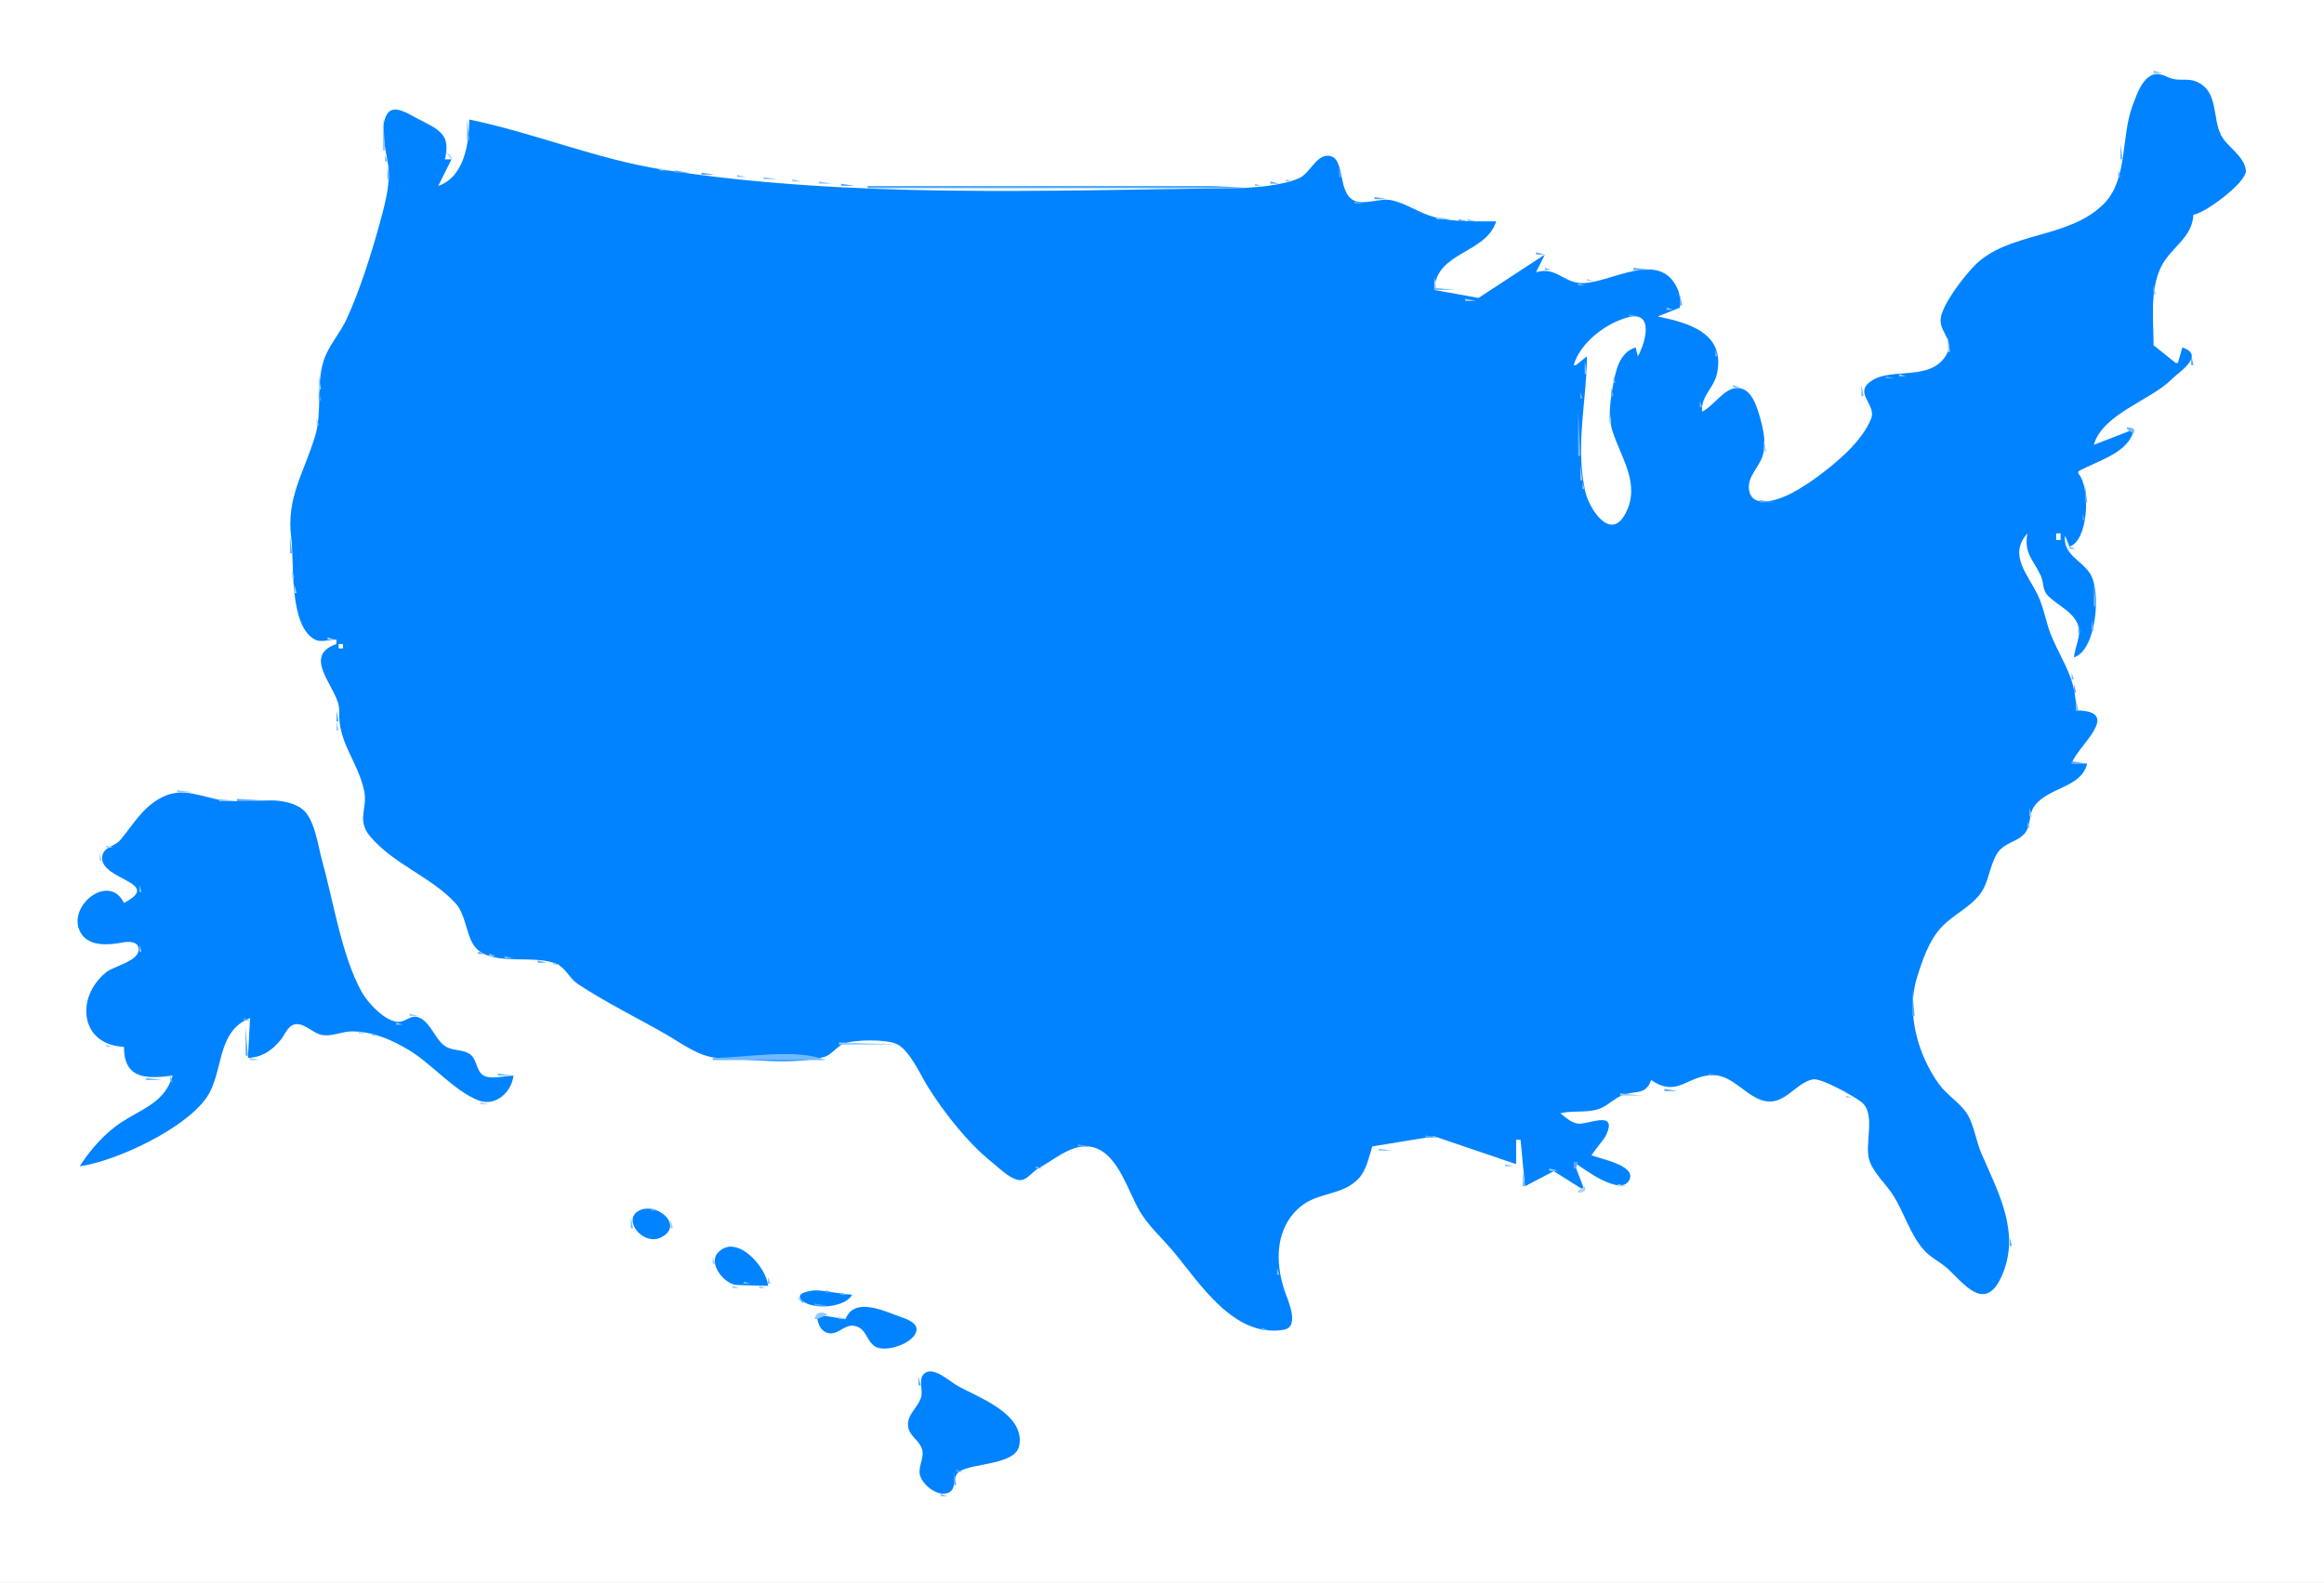
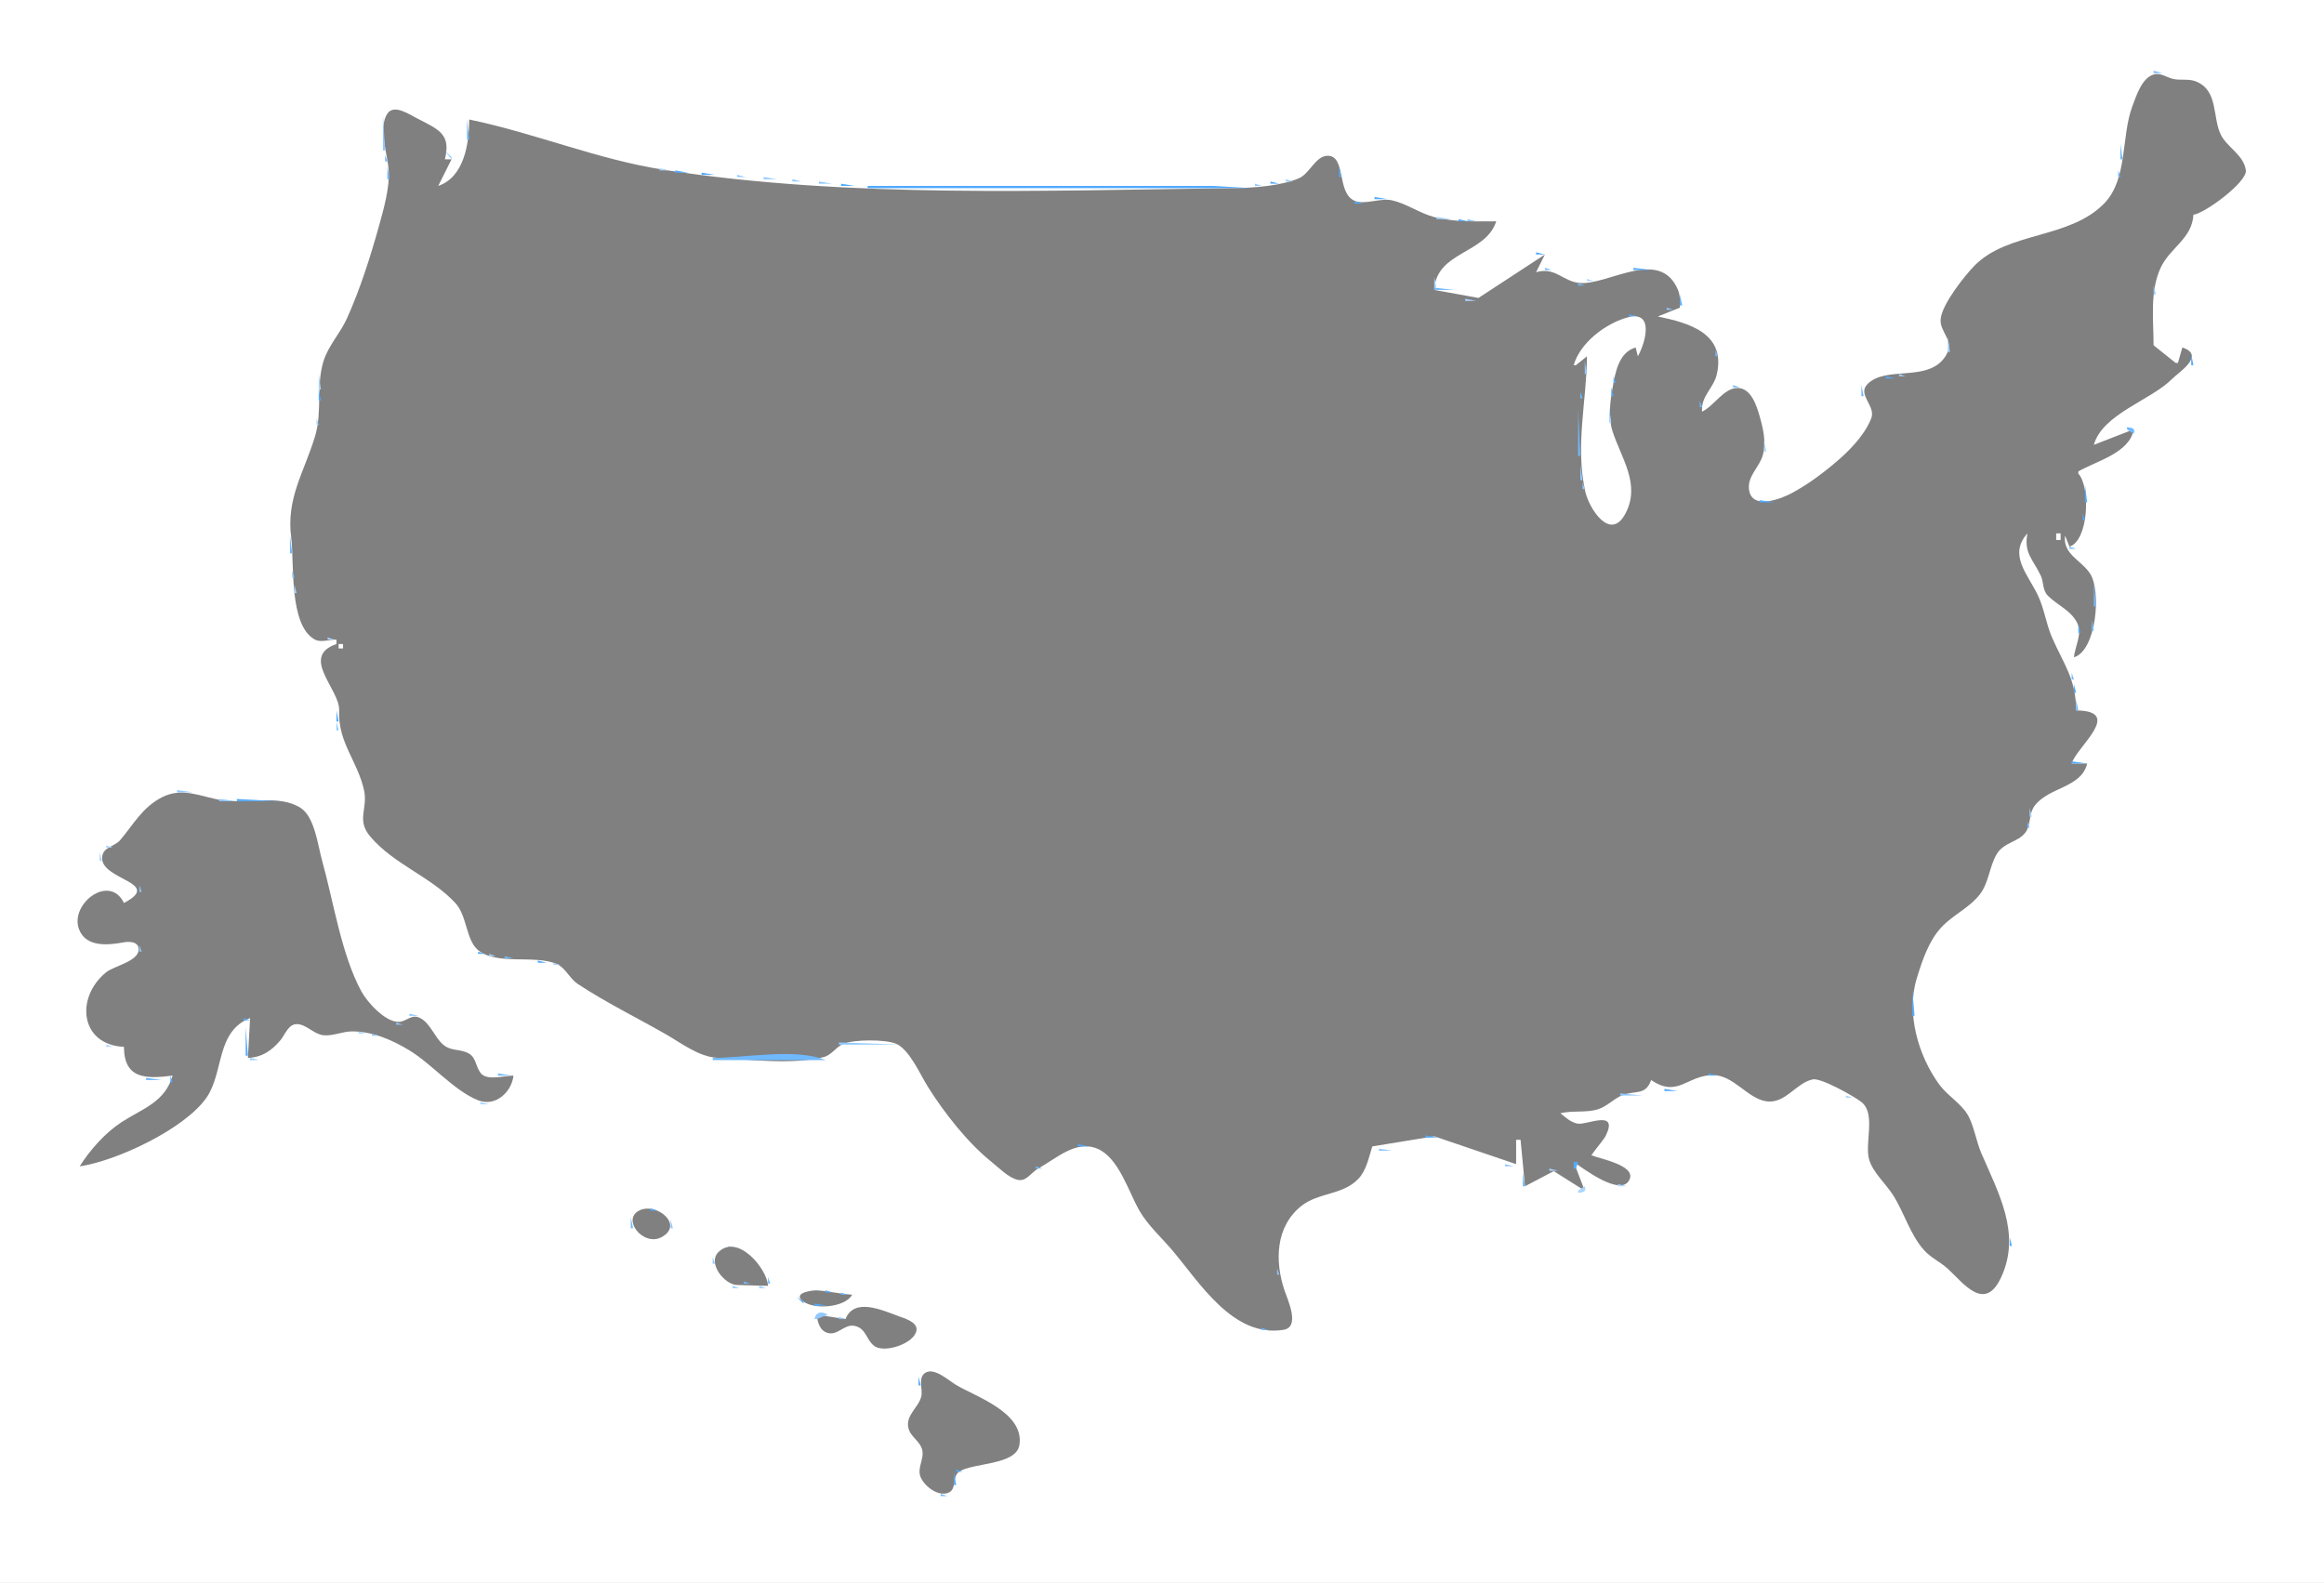
<svg xmlns="http://www.w3.org/2000/svg" viewBox="0 0 1050 715">
  <path d="m0 0v715h1050v-715h-1050z" fill="#fff" />
  <path d="m973 32v1h4l-4-1z" fill="#70b9ff" />
-   <path d="m769 186c-0.55-7.15 5.25-10.51 6.7-17 4.11-18.46-12.67-23.11-26.7-26l10-4c-0.01-2.65 0.19-5.48-0.86-7.98-8.06-19.35-31.3-2.32-44.14-3.14-7.84-0.5-11.2-7.48-20-4.88l4-8-30 19.62-20-3.62c0.91-17.54 23.22-16.09 28-31-9.14 0-19.09 0.41-28-1.924-6.63-1.738-12.36-6.023-19-7.547-5.38-1.233-12.24 2.182-16.98 0.188-8.15-3.423-3.79-20.1-12-20.341-5.5-0.16-8.27 8.004-13.02 10.11-7.76 3.434-20.57 4.41-29 4.51-85.2 1.013-173.66 4.75-258-8.271-29.92-4.618-58.4-16.615-88-22.725-0.03 10.891-2.28 26.012-14 30l6-12h-3c2.86-11.549-2.76-13.458-13-18.742-3.26-1.681-10.01-6.297-12.97-1.936-4.27 6.276 0.17 18.83 0.59 25.678 0.48 7.823-2.28 17.488-4.36 25-3.86 13.89-8.62 28.88-14.57 42-2.98 6.56-8.27 12.12-10.47 19-3.45 10.78-0.55 23.03-3.84 34-4.93 16.44-13.17 28.01-10.8 46 1.46 11.13-1.22 39.44 10.63 45.95 2.8 1.54 6.75-0.05 9.79 0.05v2c-16.66 5.73 1.64 20.52 1.23 30-0.62 14.47 8.25 22.67 11.24 36 1.87 8.36-3.63 13.39 2.83 21 10.73 12.64 27.46 18.13 38.49 30.09 5.19 5.64 4.77 16.39 9.94 20.97 8.41 7.46 26.23 2.01 36.13 6.67 3.68 1.73 5.6 6.49 9.14 8.83 12.76 8.43 26.74 15.26 40 22.86 6.96 3.99 14.76 10.06 23 10.54 14.12 0.81 34.3 3.17 48-0.28 3.85-0.97 5.65-4.65 9.17-6.08 4.84-1.96 18.83-2.02 23.65 0 6.06 2.55 11 14.02 14.37 19.4 7.31 11.67 18.03 25.4 28.81 34 3.33 2.65 7.67 7.22 11.96 8.12 3.77 0.8 6.13-3.51 9.06-5.11 8.25-4.53 17.18-13.18 26.98-8.9 9.5 4.15 13.9 19.37 18.78 27.89 3.84 6.69 9.98 12.13 14.94 18 12.26 14.5 27.46 39.61 50.22 35.85 7.64-1.26 1.86-13.48 0.39-17.85-4.33-12.89-4.24-28.77 7.77-38.21 7.63-5.99 18.6-4.81 25.56-12.09 3.78-3.96 4.73-9.65 6.34-14.7l28-4.58 37 12.58v-11h2l2 21 13-6.83 14 8.83-5-13c3.51 2.39 21.87 16.56 25.34 7.7 2.44-6.23-13.53-9.14-17.34-10.7 1.43-2.09 3.02-3.98 4.54-6 0.71-0.95 1.51-1.93 2.03-3 5.66-11.77-8.31-4.74-12.57-5.28-3.09-0.4-5.71-2.84-8-4.72 5.58-1.33 11.55-0.1 17-1.8 4.17-1.3 7.02-4.75 11-6.34 5.78-2.31 10.48 0.3 13-6.86 12.08 8.25 16.21-2.22 28-2.22 9.2 0 15.5 10.54 24 11.83 8.59 1.29 13.37-8.27 21-9.9 3.72-0.8 18.35 7.46 21.85 10.11 6.95 5.26 1.45 18.8 3.66 26.18 1.75 5.82 7.54 10.88 10.79 16 5.04 7.91 7.72 17.89 14.03 24.91 3.06 3.41 7.27 5.25 10.63 8.3 7.07 6.41 16.73 20.16 24.24 3.79 9.05-19.75-1.3-37.95-9.05-56-2.29-5.32-3.39-12.89-6.33-17.62-3.08-4.97-9.1-8.5-12.66-13.38-9.54-13.08-15.02-32.22-10.13-48 2.45-7.95 5.33-16.78 11.07-22.98 5.27-5.69 12.75-8.82 17.48-15.02 4.03-5.29 4.19-12.36 7.51-18 3.21-5.46 9.48-5.36 12.9-9.7 2.68-3.42 1.53-8.63 4.33-12.3 6.48-8.48 21.04-7.98 23.68-19h-7c2.1-7.45 23.75-23.8 2-24-0.04-14.3-5.56-20.75-10.89-33-2.68-6.16-3.47-12.93-6.37-19-4.68-9.77-13.42-18.22-4.74-28-1.66 8.99 2.38 11.43 5.99 19 1.5 3.16 0.67 6.58 3.33 9.24 4.31 4.31 10.84 6.78 13.41 12.76 1.98 4.59-1.26 10.32-1.73 15 10.09-2.92 12.56-29.92 7.26-37.91-4.05-6.1-12.33-8.65-11.26-17.09l2 5c8.71-2.82 9.57-27.05 4-33v-1c8.19-4.7 23.36-8.42 25-19l-18 7c3.93-13.99 25.82-20.14 35.3-29.73 3.14-3.17 15.36-10.73 4.7-14.27l-2 7h-1l-10-8c0-11.42-1.76-24.34 3.19-35 4.22-9.1 14.25-13.16 14.81-24 4.83-0.375 24.3-14.656 23.7-20.004-0.9-6.957-8.4-10.337-11.3-16.086-3.93-7.956-1-20.149-11.4-24.168-3.2-1.237-6.71-0.358-10-1.041-2.96-0.614-5.82-2.992-8.96-2.04-5.41 1.642-7.85 9.647-9.62 14.339-5.12 13.625-2.02 32.81-12.63 43.816-15.71 16.294-43.51 12.684-58.7 28.224-4.67 4.78-14.36 17.1-15.25 23.79-0.85 6.41 6.8 9.86 2.15 17.11-7.79 12.16-27.09 3.97-35.39 12.76-4.47 4.75 4.02 9.74 1.85 15.3-4.11 10.52-15.65 19.99-24.45 26.52-3.48 2.59-7.21 4.93-11 7.04-4.86 2.7-18.77 8.35-19.81-1.6-0.61-5.83 4.57-9.8 6.16-14.96 1.81-5.88 0.27-12.31-1.35-18-1.35-4.74-3.88-12.7-10-12.7-6.16 0-10.66 8.21-16 10.7z" fill="#0183ff" />
+   <path d="m769 186c-0.55-7.15 5.25-10.51 6.7-17 4.11-18.46-12.67-23.11-26.7-26l10-4c-0.01-2.65 0.19-5.48-0.86-7.98-8.06-19.35-31.3-2.32-44.14-3.14-7.84-0.5-11.2-7.48-20-4.88l4-8-30 19.62-20-3.62c0.91-17.54 23.22-16.09 28-31-9.14 0-19.09 0.41-28-1.924-6.63-1.738-12.36-6.023-19-7.547-5.38-1.233-12.24 2.182-16.98 0.188-8.15-3.423-3.79-20.1-12-20.341-5.5-0.16-8.27 8.004-13.02 10.11-7.76 3.434-20.57 4.41-29 4.51-85.2 1.013-173.66 4.75-258-8.271-29.92-4.618-58.4-16.615-88-22.725-0.03 10.891-2.28 26.012-14 30l6-12h-3c2.86-11.549-2.76-13.458-13-18.742-3.26-1.681-10.01-6.297-12.97-1.936-4.27 6.276 0.17 18.83 0.59 25.678 0.48 7.823-2.28 17.488-4.36 25-3.86 13.89-8.62 28.88-14.57 42-2.98 6.56-8.27 12.12-10.47 19-3.45 10.78-0.55 23.03-3.84 34-4.93 16.44-13.17 28.01-10.8 46 1.46 11.13-1.22 39.44 10.63 45.95 2.8 1.54 6.75-0.05 9.79 0.05v2c-16.66 5.73 1.64 20.52 1.23 30-0.62 14.47 8.25 22.67 11.24 36 1.87 8.36-3.63 13.39 2.83 21 10.73 12.64 27.46 18.13 38.49 30.09 5.19 5.64 4.77 16.39 9.94 20.97 8.41 7.46 26.23 2.01 36.13 6.67 3.68 1.73 5.6 6.49 9.14 8.83 12.76 8.43 26.74 15.26 40 22.86 6.96 3.99 14.76 10.06 23 10.54 14.12 0.81 34.3 3.17 48-0.28 3.85-0.97 5.65-4.65 9.17-6.08 4.84-1.96 18.83-2.02 23.65 0 6.06 2.55 11 14.02 14.37 19.4 7.31 11.67 18.03 25.4 28.81 34 3.33 2.65 7.67 7.22 11.96 8.12 3.77 0.8 6.13-3.51 9.06-5.11 8.25-4.53 17.18-13.18 26.98-8.9 9.5 4.15 13.9 19.37 18.78 27.89 3.84 6.69 9.98 12.13 14.94 18 12.26 14.5 27.46 39.61 50.22 35.85 7.64-1.26 1.86-13.48 0.39-17.85-4.33-12.89-4.24-28.77 7.77-38.21 7.63-5.99 18.6-4.81 25.56-12.09 3.78-3.96 4.73-9.65 6.34-14.7l28-4.58 37 12.58v-11h2l2 21 13-6.83 14 8.83-5-13c3.51 2.39 21.87 16.56 25.34 7.7 2.44-6.23-13.53-9.14-17.34-10.7 1.43-2.09 3.02-3.98 4.54-6 0.71-0.95 1.51-1.93 2.03-3 5.66-11.77-8.31-4.74-12.57-5.28-3.09-0.4-5.71-2.84-8-4.72 5.58-1.33 11.55-0.1 17-1.8 4.17-1.3 7.02-4.75 11-6.34 5.78-2.31 10.48 0.3 13-6.86 12.08 8.25 16.21-2.22 28-2.22 9.2 0 15.5 10.54 24 11.83 8.59 1.29 13.37-8.27 21-9.9 3.72-0.8 18.35 7.46 21.85 10.11 6.95 5.26 1.45 18.8 3.66 26.18 1.75 5.82 7.54 10.88 10.79 16 5.04 7.91 7.72 17.89 14.03 24.91 3.06 3.41 7.27 5.25 10.63 8.3 7.07 6.41 16.73 20.16 24.24 3.79 9.05-19.75-1.3-37.95-9.05-56-2.29-5.32-3.39-12.89-6.33-17.62-3.08-4.97-9.1-8.5-12.66-13.38-9.54-13.08-15.02-32.22-10.13-48 2.45-7.95 5.33-16.78 11.07-22.98 5.27-5.69 12.75-8.82 17.48-15.02 4.03-5.29 4.19-12.36 7.51-18 3.21-5.46 9.48-5.36 12.9-9.7 2.68-3.42 1.53-8.63 4.33-12.3 6.48-8.48 21.04-7.98 23.68-19h-7c2.1-7.45 23.75-23.8 2-24-0.04-14.3-5.56-20.75-10.89-33-2.68-6.16-3.47-12.93-6.37-19-4.68-9.77-13.42-18.22-4.74-28-1.66 8.99 2.38 11.43 5.99 19 1.5 3.16 0.67 6.58 3.33 9.24 4.31 4.31 10.84 6.78 13.41 12.76 1.98 4.59-1.26 10.32-1.73 15 10.09-2.92 12.56-29.92 7.26-37.91-4.05-6.1-12.33-8.65-11.26-17.09l2 5c8.71-2.82 9.57-27.05 4-33v-1c8.19-4.7 23.36-8.42 25-19l-18 7c3.93-13.99 25.82-20.14 35.3-29.73 3.14-3.17 15.36-10.73 4.7-14.27l-2 7h-1l-10-8c0-11.42-1.76-24.34 3.19-35 4.22-9.1 14.25-13.16 14.81-24 4.83-0.375 24.3-14.656 23.7-20.004-0.9-6.957-8.4-10.337-11.3-16.086-3.93-7.956-1-20.149-11.4-24.168-3.2-1.237-6.71-0.358-10-1.041-2.96-0.614-5.82-2.992-8.96-2.04-5.41 1.642-7.85 9.647-9.62 14.339-5.12 13.625-2.02 32.81-12.63 43.816-15.71 16.294-43.51 12.684-58.7 28.224-4.67 4.78-14.36 17.1-15.25 23.79-0.85 6.41 6.8 9.86 2.15 17.11-7.79 12.16-27.09 3.97-35.39 12.76-4.47 4.75 4.02 9.74 1.85 15.3-4.11 10.52-15.65 19.99-24.45 26.52-3.48 2.59-7.21 4.93-11 7.04-4.86 2.7-18.77 8.35-19.81-1.6-0.61-5.83 4.57-9.8 6.16-14.96 1.81-5.88 0.27-12.31-1.35-18-1.35-4.74-3.88-12.7-10-12.7-6.16 0-10.66 8.21-16 10.7z" fill="#808080" />
  <path d="m177.67 48.333l0.66 0.334-0.66-0.334z" fill="#aad5ff" />
  <path d="m1001.3 51.667l0.4 0.666-0.4-0.666z" fill="#70b9ff" />
  <path d="m173 52v16h1l-1-16z" fill="#91c9ff" />
  <path d="m211 54v9h1l-1-9z" fill="#70b9ff" />
  <path d="m214.67 54.333l0.66 0.334-0.66-0.334m4 1l0.66 0.334-0.66-0.334m7 2l0.66 0.334-0.66-0.334z" fill="#aad5ff" />
  <path d="m960.33 57.667l0.34 0.666-0.34-0.666z" fill="#70b9ff" />
  <path d="m236.67 60.333l0.66 0.334-0.66-0.334z" fill="#aad5ff" />
  <path d="m959.33 61.667l0.34 0.666-0.34-0.666z" fill="#70b9ff" />
  <path d="m247.67 63.333l0.66 0.334-0.66-0.334z" fill="#91c9ff" />
  <path d="m251.67 64.333l0.66 0.334-0.66-0.334z" fill="#aad5ff" />
  <path d="m958 65v7h1l-1-7z" fill="#70b9ff" />
  <path d="m262.67 67.333l0.66 0.334-0.66-0.334z" fill="#aad5ff" />
  <path d="m201 68l3 4v-1l-3-3m68.67 1.333l0.66 0.334-0.66-0.334z" fill="#91c9ff" />
  <path d="m174 70v3h1l-1-3z" fill="#70b9ff" />
  <path d="m273.67 70.333l0.66 0.334-0.66-0.334z" fill="#aad5ff" />
  <path d="m280.67 72.333l0.66 0.334-0.66-0.334m4 1l0.66 0.334-0.66-0.334m4 1l0.66 0.334-0.66-0.334z" fill="#91c9ff" />
  <path d="m175 75v6h1l-1-6z" fill="#70b9ff" />
  <path d="m293.67 75.333l0.66 0.334-0.66-0.334z" fill="#91c9ff" />
  <path d="m605 75v5h1l-1-5z" fill="#52aaff" />
  <path d="m298 76v1h4l-4-1z" fill="#aad5ff" />
  <path d="m305 77v1h6l-6-1z" fill="#52aaff" />
  <path d="m957 77v3h1l-1-3z" fill="#70b9ff" />
  <path d="m1015.3 77.667l0.4 0.666-0.4-0.666z" fill="#91c9ff" />
  <path d="m317 78v1h6l-6-1z" fill="#52aaff" />
  <path d="m333 79v1h4l-4-1m12 1v1h6l-6-1m13 1v1h4l-4-1m223 0v1h3l-3-1m-211 1v1h6l-6-1z" fill="#91c9ff" />
  <path d="m574 82v1h4l-4-1m-194 1v1h6l-6-1z" fill="#52aaff" />
  <path d="m567 83v1h3l-3-1z" fill="#91c9ff" />
  <path d="m392 84v1h173l-17-1h-156z" fill="#52aaff" />
  <path d="m606.33 84.667l0.34 0.666-0.34-0.666m-432 1l0.34 0.666-0.34-0.666z" fill="#91c9ff" />
  <path d="m621 89v1h6l-6-1z" fill="#52aaff" />
  <path d="m173.33 90.667l0.34 0.666-0.34-0.666z" fill="#91c9ff" />
  <path d="m612 91v1h4l-4-1z" fill="#52aaff" />
  <path d="m172.33 95.667l0.34 0.666-0.34-0.666z" fill="#91c9ff" />
  <path d="m649 98v1h7l-7-1z" fill="#aad5ff" />
  <path d="m659 99v1h4l-4-1z" fill="#52aaff" />
  <path d="m663 99v1h4l-4-1z" fill="#91c9ff" />
  <path d="m171.33 100.67l0.34 0.66-0.34-0.66z" fill="#70b9ff" />
  <path d="m694 114v1h4l-4-1z" fill="#52aaff" />
  <path d="m698.33 114.67l0.34 0.66-0.34-0.66z" fill="#aad5ff" />
  <path d="m698 121v1h3l-3-1z" fill="#70b9ff" />
  <path d="m738 121v1h8l-8-1m-3.33 1.33l0.66 0.34-0.66-0.34z" fill="#52aaff" />
  <path d="m730.67 123.33l0.66 0.34-0.66-0.34z" fill="#70b9ff" />
  <path d="m648 125v5h1l-1-5z" fill="#aad5ff" />
  <path d="m723.67 125.33l0.66 0.34-0.66-0.34z" fill="#70b9ff" />
  <path d="m974.33 125.67l0.34 0.66-0.34-0.66m-257.33 0.33v1h3l-3-1z" fill="#aad5ff" />
  <path d="m713 128v1h3l-3-1z" fill="#70b9ff" />
  <path d="m973 129v4h1l-1-4z" fill="#91c9ff" />
  <path d="m648 130v1h9l-9-1z" fill="#70b9ff" />
  <path d="m759 133v5h1l-1-5z" fill="#52aaff" />
  <path d="m662 135v1h5l-5-1z" fill="#aad5ff" />
  <path d="m753 139v1h3l-3-1z" fill="#91c9ff" />
  <path d="m736 142v1h4l-4-1z" fill="#52aaff" />
  <path d="m711 165h1l5-4c-0.17 20.79-5.34 39.96-0.79 61 1.64 7.57 11.37 23.08 18.22 9.96 6.89-13.21-1.84-24.72-5.83-36.96-2.1-6.42-1.14-13.47 0.02-20 1.22-6.93 2.82-15.82 10.38-18l1 4c3.49-6.22 7.66-21.16-5-17.49-9.95 2.89-21.11 11.47-24 21.49z" fill="#fff" />
  <path d="m751.67 143.33l0.66 0.34-0.66-0.34m4 1l0.66 0.34-0.66-0.34z" fill="#91c9ff" />
  <path d="m880 152v7h1l-1-7m106.67 4.33l0.66 0.34-0.66-0.34z" fill="#aad5ff" />
  <path d="m775 158v3h1l-1-3z" fill="#70b9ff" />
  <path d="m985.33 160.67l0.34 0.66-0.34-0.66z" fill="#91c9ff" />
  <path d="m990 160v5h1l-1-5z" fill="#52aaff" />
  <path d="m716 163v6h1l-1-6m-570.67 1.67l0.34 0.66-0.34-0.66z" fill="#91c9ff" />
  <path d="m710.33 165.67l0.34 0.66-0.34-0.66z" fill="#aad5ff" />
  <path d="m730.33 166.67l0.34 0.66-0.34-0.66z" fill="#52aaff" />
  <path d="m864.67 168.33l0.66 0.34-0.66-0.34z" fill="#91c9ff" />
  <path d="m144 169v7h1l-1-7m714 0v1h3l-3-1z" fill="#aad5ff" />
  <path d="m729 170v3h1l-1-3m123 0v1h4l-4-1z" fill="#52aaff" />
  <path d="m715.33 172.67l0.34 0.66-0.34-0.66z" fill="#91c9ff" />
  <path d="m783 174v1h3l-3-1m58 0v5h1l-1-5z" fill="#70b9ff" />
  <path d="m728 175v4h1l-1-4m-584 1v5h1l-1-5z" fill="#52aaff" />
  <path d="m714 177v3h1l-1-3m54 4v3h1l-1-3z" fill="#70b9ff" />
  <path d="m727 184v7h1l-1-7z" fill="#aad5ff" />
  <path d="m713 185v21h1l-1-21z" fill="#70b9ff" />
  <path d="m143 189v3h1l-1-3z" fill="#aad5ff" />
  <path d="m795.33 189.67l0.34 0.66-0.34-0.66z" fill="#52aaff" />
  <path d="m961 193v1l3 2c0.95-2.51-0.65-2.71-3-3z" fill="#70b9ff" />
  <path d="m728.33 194.67l0.34 0.66-0.34-0.66z" fill="#aad5ff" />
  <path d="m142.33 196.67l0.34 0.66-0.34-0.66z" fill="#52aaff" />
  <path d="m797 199v5h1l-1-5z" fill="#aad5ff" />
  <path d="m714 210v7h1l-1-7m1 8v3h1l-1-3z" fill="#91c9ff" />
  <path d="m942 219v8h1l-1-8m-809.67 2.67l0.34 0.66-0.34-0.66m584 2l0.34 0.66-0.34-0.66m78.67 2.33v1h7l-7-1m146 6v3h1l-1-3z" fill="#52aaff" />
  <path d="m940.33 239.67l0.34 0.66-0.34-0.66z" fill="#91c9ff" />
  <path d="m929 241v3h2v-3h-2z" fill="#fff" />
  <path d="m931.33 241.67l0.34 0.66-0.34-0.66z" fill="#91c9ff" />
  <path d="m131 242v8h1l-1-8z" fill="#70b9ff" />
  <path d="m939.33 243.67l0.34 0.66-0.34-0.66z" fill="#aad5ff" />
  <path d="m914.33 246.67l0.34 0.66-0.34-0.66m20.67 0.33v1h3l-3-1z" fill="#70b9ff" />
  <path d="m132 258v3h1l-1-3z" fill="#91c9ff" />
  <path d="m946 263v11h1l-1-11z" fill="#70b9ff" />
  <path d="m133 264v4h1l-1-4z" fill="#aad5ff" />
  <path d="m134.33 271.67l0.34 0.66-0.34-0.66z" fill="#91c9ff" />
  <path d="m945 280v5h1l-1-5z" fill="#70b9ff" />
  <path d="m939 282v4h1l-1-4z" fill="#52aaff" />
  <path d="m944.33 287.67l0.34 0.66-0.34-0.66z" fill="#91c9ff" />
  <path d="m148 288v1h3l-3-1m3.33 1.67l0.34 0.66-0.34-0.66z" fill="#aad5ff" />
  <path d="m938.33 289.67l0.34 0.66-0.34-0.66z" fill="#70b9ff" />
  <path d="m153.67 290.33l0.66 0.34-0.66-0.34z" fill="#91c9ff" />
  <path d="m153 291v2h2v-2h-2z" fill="#fff" />
  <path d="m155.33 291.67l0.34 0.66-0.34-0.66z" fill="#70b9ff" />
  <path d="m153.67 293.33l0.66 0.34-0.66-0.34m784 4l0.66 0.34-0.66-0.34z" fill="#aad5ff" />
  <path d="m936 304v3h1l-1-3z" fill="#70b9ff" />
  <path d="m937 309v4h1l-1-4z" fill="#52aaff" />
  <path d="m938 316v5h1l-1-5z" fill="#70b9ff" />
  <path d="m152 321v5h1l-1-5z" fill="#52aaff" />
  <path d="m152 326v4h1l-1-4z" fill="#91c9ff" />
  <path d="m936 344v1h7l-7-1z" fill="#52aaff" />
  <path d="m80 357v1h7l-7-1z" fill="#91c9ff" />
-   <path d="m56 408c-6.514-13.51-24.722 0.51-20.257 11.98 3.211 8.26 13.419 7.04 20.257 5.78 2.482-0.45 6.71-0.31 6.654 3.26-0.083 5.37-11.206 7.46-14.653 10.26-14.15 11.44-11.797 32.87 7.999 33.72 0.042 14.64 10.016 14.52 22 13-3.552 12.07-13.478 14.82-23 20.97-7.357 4.75-14.382 12.65-19 20.03 16.746-2.47 47.47-16.9 57.297-31.04 7.913-11.39 4.186-29.93 19.703-35.96l-1 18c6.22-0.2 10.74-3.24 14.73-8.02 2.03-2.43 3.53-7.23 7.31-7.24 4.32-0.02 7.61 4.47 11.96 5 4.33 0.52 8.63-1.7 13-1.71 9.29-0.02 18.19 3.83 26 8.59 10.28 6.25 20.04 18.14 31 22.52 7.85 3.14 15.17-3.71 16-11.14-3.87 0.01-11.26 2.22-14.3-0.61-2.82-2.63-2.24-7.25-5.84-9.36-3.93-2.3-8.05-0.81-11.82-4.18-3.76-3.37-5.61-9.42-10.13-11.82-4.07-2.16-6.17 1.71-9.95 1.68-6.05-0.05-14.04-8.88-16.66-13.71-9.11-16.79-12.58-40.58-17.74-59-1.91-6.79-3.35-19.84-9.67-23.91-9.82-6.33-24-1.82-34.89-3.39-9.706-1.4-18.389-6.42-28-1.37-8.864 4.65-12.629 12.15-18.723 19.28-2.54 2.96-7.559 2.97-8.11 7.45-1.307 10.63 27.942 11.5 9.833 20.94z" fill="#0183ff" />
+   <path d="m56 408c-6.514-13.51-24.722 0.51-20.257 11.98 3.211 8.26 13.419 7.04 20.257 5.78 2.482-0.45 6.71-0.31 6.654 3.26-0.083 5.37-11.206 7.46-14.653 10.26-14.15 11.44-11.797 32.87 7.999 33.72 0.042 14.64 10.016 14.52 22 13-3.552 12.07-13.478 14.82-23 20.97-7.357 4.75-14.382 12.65-19 20.03 16.746-2.47 47.47-16.9 57.297-31.04 7.913-11.39 4.186-29.93 19.703-35.96l-1 18c6.22-0.2 10.74-3.24 14.73-8.02 2.03-2.43 3.53-7.23 7.31-7.24 4.32-0.02 7.61 4.47 11.96 5 4.33 0.52 8.63-1.7 13-1.71 9.29-0.02 18.19 3.83 26 8.59 10.28 6.25 20.04 18.14 31 22.52 7.85 3.14 15.17-3.71 16-11.14-3.87 0.01-11.26 2.22-14.3-0.61-2.82-2.63-2.24-7.25-5.84-9.36-3.93-2.3-8.05-0.81-11.82-4.18-3.76-3.37-5.61-9.42-10.13-11.82-4.07-2.16-6.17 1.71-9.95 1.68-6.05-0.05-14.04-8.88-16.66-13.71-9.11-16.79-12.58-40.58-17.74-59-1.91-6.79-3.35-19.84-9.67-23.91-9.82-6.33-24-1.82-34.89-3.39-9.706-1.4-18.389-6.42-28-1.37-8.864 4.65-12.629 12.15-18.723 19.28-2.54 2.96-7.559 2.97-8.11 7.45-1.307 10.63 27.942 11.5 9.833 20.94z" fill="#808080" />
  <path d="m88.667 358.33l0.666 0.34-0.666-0.34z" fill="#91c9ff" />
  <path d="m95.667 360.33l0.666 0.34-0.666-0.34z" fill="#aad5ff" />
  <path d="m99 361v1h8l-8-1z" fill="#91c9ff" />
  <path d="m107 361v1h18l-18-1z" fill="#52aaff" />
  <path d="m128.67 362.33l0.66 0.34-0.66-0.34z" fill="#91c9ff" />
  <path d="m132.67 363.33l0.66 0.34-0.66-0.34z" fill="#aad5ff" />
  <path d="m164.33 363.67l0.34 0.66-0.34-0.66z" fill="#52aaff" />
  <path d="m917 365v4h1l-1-4z" fill="#aad5ff" />
  <path d="m140.33 371.67l0.34 0.66-0.34-0.66z" fill="#52aaff" />
  <path d="m916 371v3h1l-1-3z" fill="#70b9ff" />
  <path d="m55.333 377.67l0.334 0.66-0.334-0.66m86.997 1l0.34 0.66-0.34-0.66z" fill="#52aaff" />
  <path d="m911.67 378.33l0.66 0.34-0.66-0.34m-863.67 3.67v1h3l-3-1m-3 3v4h1l-1-4z" fill="#aad5ff" />
  <path d="m145.33 388.67l0.34 0.66-0.34-0.66m-93.663 6.66l0.666 0.34-0.666-0.34m95.663 0.34l0.34 0.66-0.34-0.66z" fill="#52aaff" />
  <path d="m63 400v3h1l-1-3z" fill="#91c9ff" />
  <path d="m150.33 405.67l0.34 0.66-0.34-0.66z" fill="#52aaff" />
  <path d="m56.667 407.33l0.666 0.34-0.666-0.34z" fill="#70b9ff" />
  <path d="m152.33 412.67l0.34 0.66-0.34-0.66m3 10l0.34 0.66-0.34-0.66z" fill="#52aaff" />
  <path d="m43.667 426.33l0.666 0.34-0.666-0.34z" fill="#70b9ff" />
  <path d="m63 427v3h1l-1-3z" fill="#91c9ff" />
  <path d="m157.33 429.67l0.34 0.66-0.34-0.66m58.67 0.33v1h3l-3-1z" fill="#52aaff" />
  <path d="m221 431v1h3l-3-1z" fill="#aad5ff" />
  <path d="m228 432v1h4l-4-1z" fill="#70b9ff" />
  <path d="m243 434v1h4l-4-1z" fill="#52aaff" />
  <path d="m250 435v1h3l-3-1z" fill="#aad5ff" />
  <path d="m160.33 439.67l0.34 0.66-0.34-0.66z" fill="#52aaff" />
  <path d="m865.33 443.67l0.34 0.66-0.34-0.66z" fill="#91c9ff" />
  <path d="m162.33 446.67l0.34 0.66-0.34-0.66m701.67 0.33v12h1l-1-12z" fill="#52aaff" />
  <path d="m185 458v1h4l-4-1z" fill="#91c9ff" />
  <path d="m40.333 460.67l0.334 0.66-0.334-0.66z" fill="#aad5ff" />
  <path d="m110 460v1h3l-3-1z" fill="#52aaff" />
  <path d="m179 462v1h3l-3-1z" fill="#91c9ff" />
  <path d="m41.333 464.67l0.334 0.66-0.334-0.66z" fill="#aad5ff" />
  <path d="m111 464v13h1l-1-13z" fill="#52aaff" />
  <path d="m162 466v1h3l-3-1z" fill="#aad5ff" />
  <path d="m168 467v1h3l-3-1z" fill="#91c9ff" />
  <path d="m866.33 469.67l0.34 0.66-0.34-0.66z" fill="#70b9ff" />
  <path d="m379 471v1h28l-28-1z" fill="#91c9ff" />
  <path d="m48 472v1h3l-3-1z" fill="#aad5ff" />
  <path d="m113 478v1h4l-4-1z" fill="#91c9ff" />
  <path d="m322 478v1h51c-13.13-5.51-36.69-1-51-1z" fill="#70b9ff" />
  <path d="m98.333 479.67l0.334 0.66-0.334-0.66z" fill="#91c9ff" />
  <path d="m97.333 483.67l0.334 0.66-0.334-0.66z" fill="#aad5ff" />
  <path d="m225 485v1h6l-6-1z" fill="#70b9ff" />
  <path d="m772 485v1h4l-4-1m-695 1v3h1l-1-3z" fill="#52aaff" />
  <path d="m66 487v1h7l-7-1z" fill="#70b9ff" />
  <path d="m96.333 487.67l0.334 0.66-0.334-0.66z" fill="#aad5ff" />
  <path d="m95.333 491.67l0.334 0.66-0.334-0.66z" fill="#91c9ff" />
  <path d="m752 492v1h6l-6-1z" fill="#52aaff" />
  <path d="m732 494v1h10l-10-1z" fill="#91c9ff" />
  <path d="m834 495v1h3l-3-1z" fill="#aad5ff" />
  <path d="m801.67 497.33l0.66 0.34-0.66-0.34z" fill="#91c9ff" />
  <path d="m217 498v1h4l-4-1z" fill="#aad5ff" />
  <path d="m721.67 501.33l0.66 0.34-0.66-0.34z" fill="#91c9ff" />
  <path d="m727.33 508.67l0.34 0.66-0.34-0.66m163 1l0.34 0.66-0.34-0.66m-246.33 3.33v1h6l-6-1z" fill="#52aaff" />
  <path d="m685.67 515.33l0.66 0.34-0.66-0.34z" fill="#70b9ff" />
  <path d="m487 517v1h5l-5-1z" fill="#52aaff" />
  <path d="m623 519v1h6l-6-1z" fill="#91c9ff" />
  <path d="m719.33 520.67l0.34 0.66-0.34-0.66m5.34 3.66l0.66 0.34-0.66-0.34z" fill="#aad5ff" />
  <path d="m690.33 525.67l0.34 0.66-0.34-0.66z" fill="#70b9ff" />
  <path d="m711 525v3h1l1-3h-2z" fill="#52aaff" />
  <path d="m728.67 525.33l0.66 0.34-0.66-0.34z" fill="#aad5ff" />
  <path d="m680 526v1h4l-4-1z" fill="#91c9ff" />
  <path d="m468 527v1h3l-3-1z" fill="#70b9ff" />
  <path d="m700 528v1h4l-4-1z" fill="#aad5ff" />
  <path d="m688 530v6h1l-1-6z" fill="#70b9ff" />
  <path d="m731 535v1h4l-4-1m-15 1l-3 2v1c2.35-0.29 3.95-0.49 3-3z" fill="#aad5ff" />
  <path d="m600.67 539.33l0.66 0.34-0.66-0.34z" fill="#91c9ff" />
  <path d="m593.67 541.33l0.66 0.34-0.66-0.34z" fill="#aad5ff" />
-   <path d="m289.23 546.76c-8.87 3.87 1.42 16.74 9.71 12.21 10.14-5.53-2.09-15.54-9.71-12.21z" fill="#0183ff" />
+   <path d="m289.23 546.76c-8.87 3.87 1.42 16.74 9.71 12.21 10.14-5.53-2.09-15.54-9.71-12.21z" fill="#808080" />
  <path d="m294 546v1h3l-3-1z" fill="#52aaff" />
  <path d="m285 550v5h1l-1-5z" fill="#70b9ff" />
  <path d="m303 551v4h1l-1-4z" fill="#91c9ff" />
  <path d="m907.33 552.67l0.34 0.66-0.34-0.66z" fill="#70b9ff" />
  <path d="m908 559v4h1l-1-4z" fill="#52aaff" />
  <path d="m329 563v1h4l-4-1z" fill="#aad5ff" />
  <path d="m577.33 563.67l0.34 0.66-0.34-0.66z" fill="#91c9ff" />
-   <path d="m347 581c-0.43-7.88-13.75-23.75-22.4-15.26-5.12 5.03 2.8 14.75 8.4 14.87l14 0.39z" fill="#0183ff" />
+   <path d="m347 581c-0.43-7.88-13.75-23.75-22.4-15.26-5.12 5.03 2.8 14.75 8.4 14.87l14 0.39z" fill="#808080" />
  <path d="m907.33 565.67l0.34 0.66-0.34-0.66z" fill="#aad5ff" />
  <path d="m322 568v3h1l-1-3m255 5v3h1l-1-3z" fill="#91c9ff" />
  <path d="m347 577v3h1l-1-3m-11 2v1h3l-3-1z" fill="#70b9ff" />
  <path d="m331 581v1h3l-3-1m12 0v1h3l-3-1z" fill="#91c9ff" />
-   <path d="m385 585c-3.35-0.26-6.67-0.8-10-1.27-2-0.29-3.98-0.61-6-0.69-1.98-0.07-10.95 1.04-6.38 4.79 5.14 4.2 19.37 2.91 22.38-2.83z" fill="#0183ff" />
+   <path d="m385 585c-3.35-0.26-6.67-0.8-10-1.27-2-0.29-3.98-0.61-6-0.69-1.98-0.07-10.95 1.04-6.38 4.79 5.14 4.2 19.37 2.91 22.38-2.83z" fill="#808080" />
  <path d="m373 583v1h3l-3-1z" fill="#52aaff" />
  <path d="m380 584v1h3l-3-1z" fill="#70b9ff" />
  <path d="m895.67 584.33l0.66 0.34-0.66-0.34z" fill="#91c9ff" />
  <path d="m360 586l3 3v-1l-3-2m8 3v1h6l-6-1z" fill="#52aaff" />
-   <path d="m382 596l-13-2c0.37 3.33 1.27 7.25 5.04 8.29 4.45 1.22 7.45-4.08 11.96-3.22 5.44 1.03 5.28 6.43 9.15 9.18 4.58 3.26 18.09-1.2 18.93-7.19 0.52-3.71-5.5-5.42-8.08-6.36-7.58-2.77-20.06-8.54-24 1.3z" fill="#0183ff" />
+   <path d="m382 596l-13-2c0.37 3.33 1.27 7.25 5.04 8.29 4.45 1.22 7.45-4.08 11.96-3.22 5.44 1.03 5.28 6.43 9.15 9.18 4.58 3.26 18.09-1.2 18.93-7.19 0.52-3.71-5.5-5.42-8.08-6.36-7.58-2.77-20.06-8.54-24 1.3z" fill="#808080" />
  <path d="m390.67 590.33l0.66 0.34-0.66-0.34z" fill="#aad5ff" />
  <path d="m368 596h1l5-2c-2.76-1.59-5.29-1.33-6 2z" fill="#91c9ff" />
  <path d="m402.67 593.33l0.66 0.34-0.66-0.34z" fill="#aad5ff" />
  <path d="m379 595v1h3l-3-1z" fill="#91c9ff" />
  <path d="m570 600v1h3l-3-1z" fill="#70b9ff" />
  <path d="m391.33 602.67l0.34 0.66-0.34-0.66z" fill="#aad5ff" />
-   <path d="m380 603l5 4-5-4z" fill="#0183ff" />
+   <path d="m380 603l5 4-5-4z" fill="#808080" />
  <path d="m385.33 605.67l0.34 0.66-0.34-0.66z" fill="#aad5ff" />
-   <path d="m418.32 620.13c-3.86 2.07-1.27 7.61-2.08 10.87-1.23 4.96-6.98 8.31-5.88 13.98 0.87 4.48 5.97 6.3 6.45 11.02 0.38 3.74-2.26 7.29-1.03 10.98 1.44 4.29 8.18 9.62 12.9 7.41 3.63-1.69 1.38-7.09 4.64-9.38 5.97-4.19 25.77-2.81 27.25-12.11 2.34-14.65-19.69-21.82-28.57-27.11-3.23-1.92-9.62-7.83-13.68-5.66z" fill="#0183ff" />
+   <path d="m418.32 620.13c-3.86 2.07-1.27 7.61-2.08 10.87-1.23 4.96-6.98 8.31-5.88 13.98 0.87 4.48 5.97 6.3 6.45 11.02 0.38 3.74-2.26 7.29-1.03 10.98 1.44 4.29 8.18 9.62 12.9 7.41 3.63-1.69 1.38-7.09 4.64-9.38 5.97-4.19 25.77-2.81 27.25-12.11 2.34-14.65-19.69-21.82-28.57-27.11-3.23-1.92-9.62-7.83-13.68-5.66z" fill="#808080" />
  <path d="m415 622v4h1l-1-4z" fill="#52aaff" />
  <path d="m439.67 629.33l0.66 0.34-0.66-0.34m21.66 23.34l0.34 0.66-0.34-0.66z" fill="#91c9ff" />
  <path d="m416.33 659.67l0.34 0.66-0.34-0.66z" fill="#70b9ff" />
  <path d="m441.67 662.33l0.66 0.34-0.66-0.34z" fill="#91c9ff" />
  <path d="m432 664v1h3l-3-1m-1 1v6h1l-1-6z" fill="#52aaff" />
  <path d="m425 675v1h3l-3-1z" fill="#70b9ff" />
</svg>
